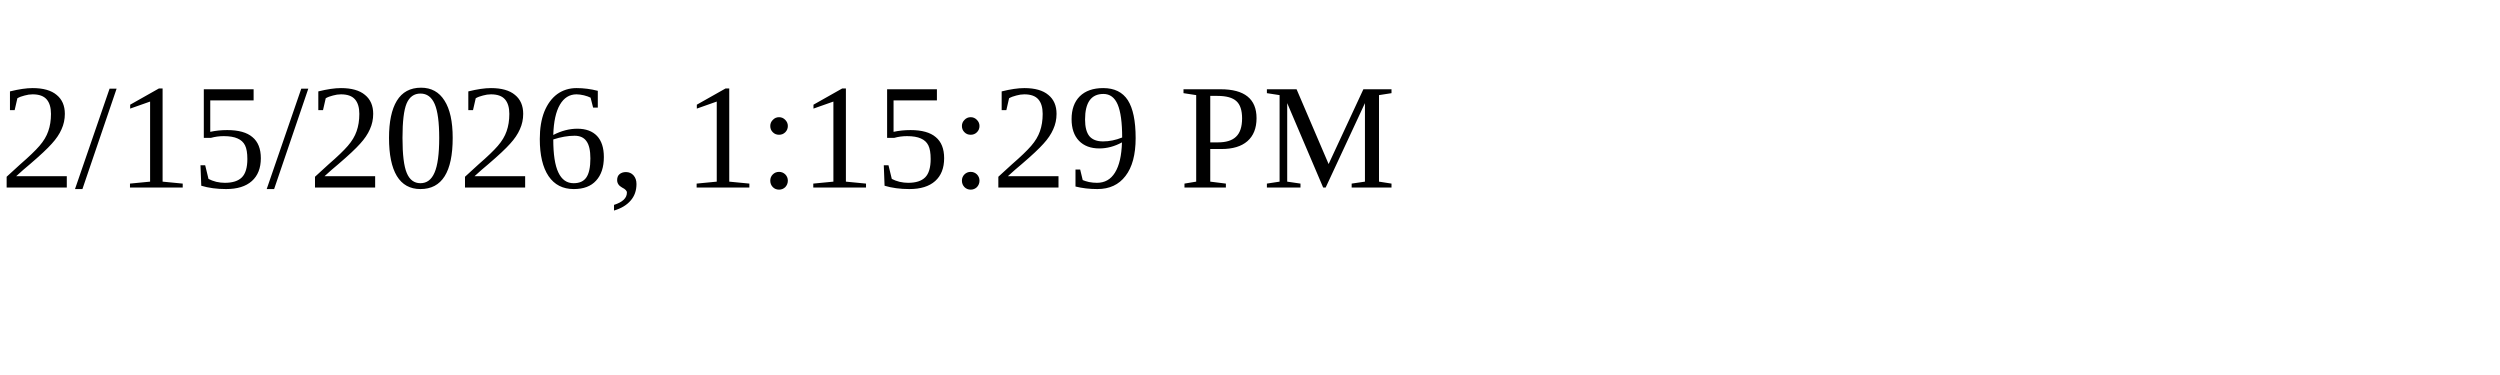
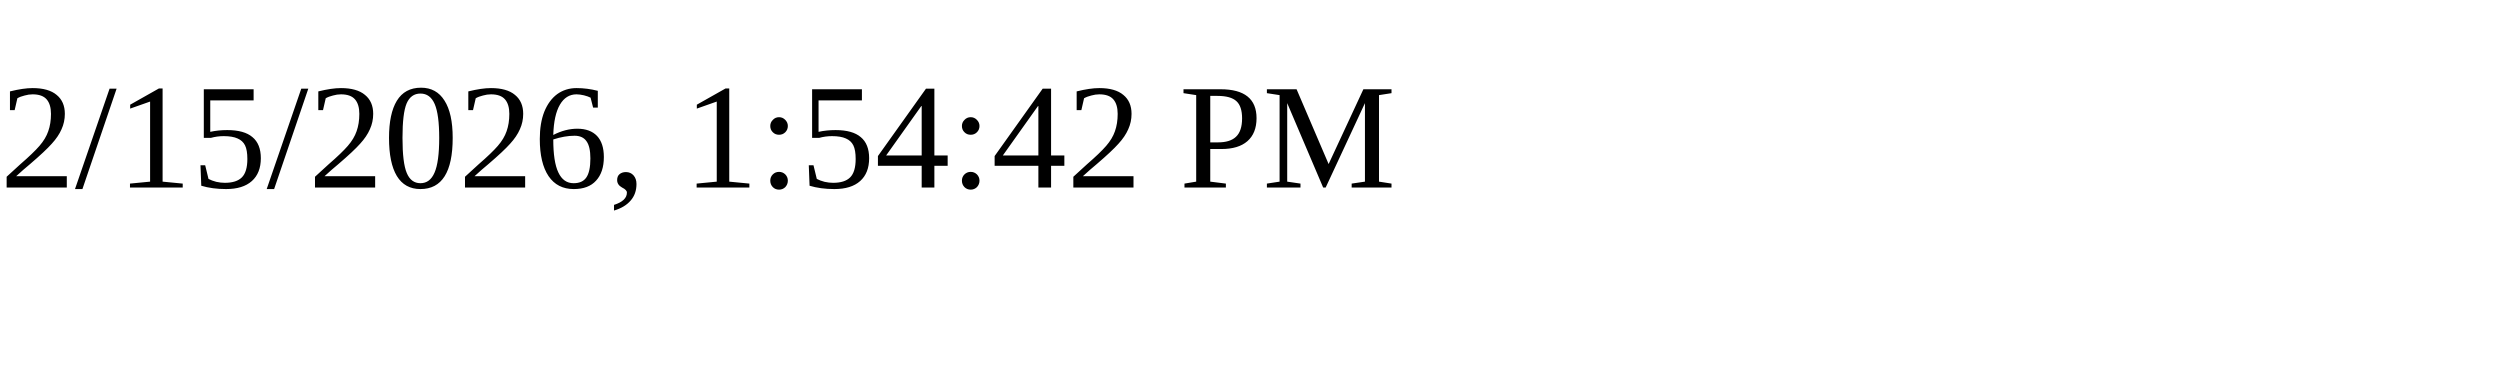
<svg xmlns="http://www.w3.org/2000/svg" height="30" width="200">
-   <text x="0" y="15">2/15/2026, 1:15:29 PM</text>
+   <text x="0" y="15">2/15/2026, 1:54:42 PM</text>
</svg>
